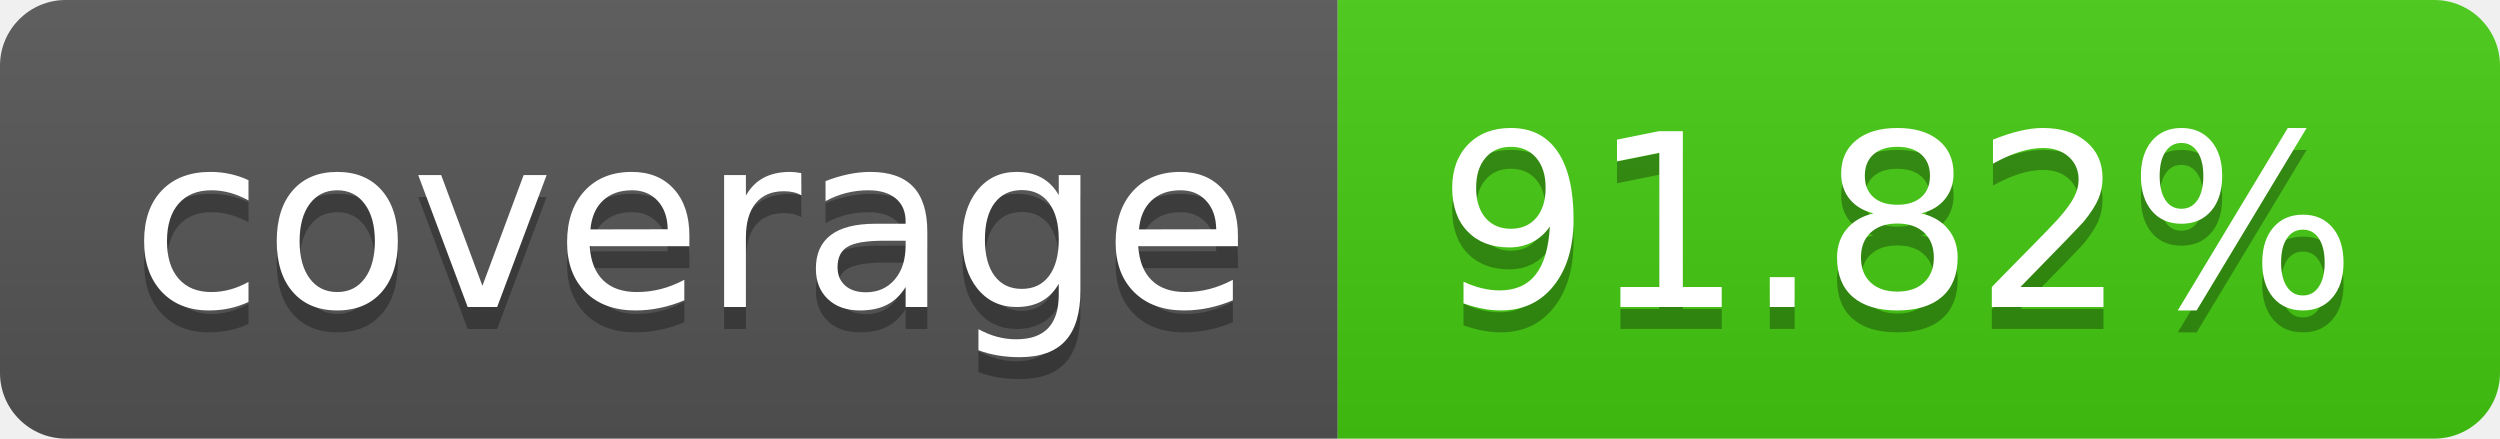
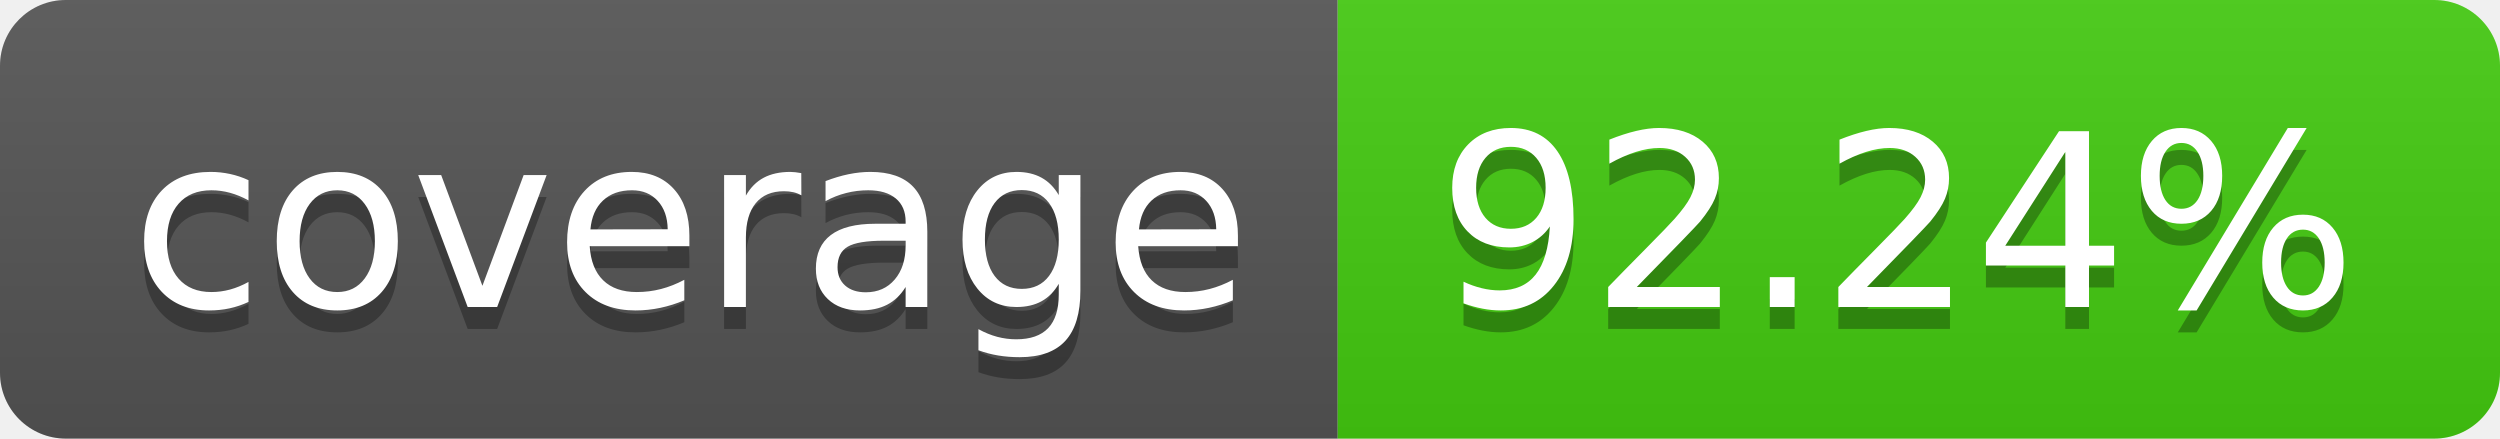
- <svg xmlns="http://www.w3.org/2000/svg" width="114" height="20" role="img" aria-label="coverage: 91.82%">
+ <svg xmlns="http://www.w3.org/2000/svg" width="114" height="20" role="img" aria-label="coverage: 92.24%">
  <linearGradient id="s" x2="0" y2="100%">
    <stop offset="0" stop-color="#bbb" stop-opacity=".1" />
    <stop offset="1" stop-opacity=".1" />
  </linearGradient>
  <clipPath id="r">
    <rect width="114" height="20" rx="3" fill="#fff" />
  </clipPath>
  <g clip-path="url(#r)">
    <rect width="61" height="20" fill="#555" />
    <rect x="61" width="53" height="20" fill="#4c1" />
    <rect width="114" height="20" fill="url(#s)" />
  </g>
  <g fill="#fff" text-anchor="middle" font-family="Verdana,Geneva,DejaVu Sans,sans-serif" text-rendering="geometricPrecision" font-size="110">
    <text aria-hidden="true" x="315" y="150" fill="#010101" fill-opacity=".3" transform="scale(.1)" textLength="510">coverage</text>
    <text x="315" y="140" transform="scale(.1)" fill="#fff" textLength="510">coverage</text>
-     <text aria-hidden="true" x="865" y="150" fill="#010101" fill-opacity=".3" transform="scale(.1)" textLength="430">91.82%</text>
-     <text x="865" y="140" transform="scale(.1)" fill="#fff" textLength="430">91.82%</text>
+     <text aria-hidden="true" x="865" y="150" fill="#010101" fill-opacity=".3" transform="scale(.1)" textLength="430">92.24%</text>
+     <text x="865" y="140" transform="scale(.1)" fill="#fff" textLength="430">92.24%</text>
  </g>
</svg>
